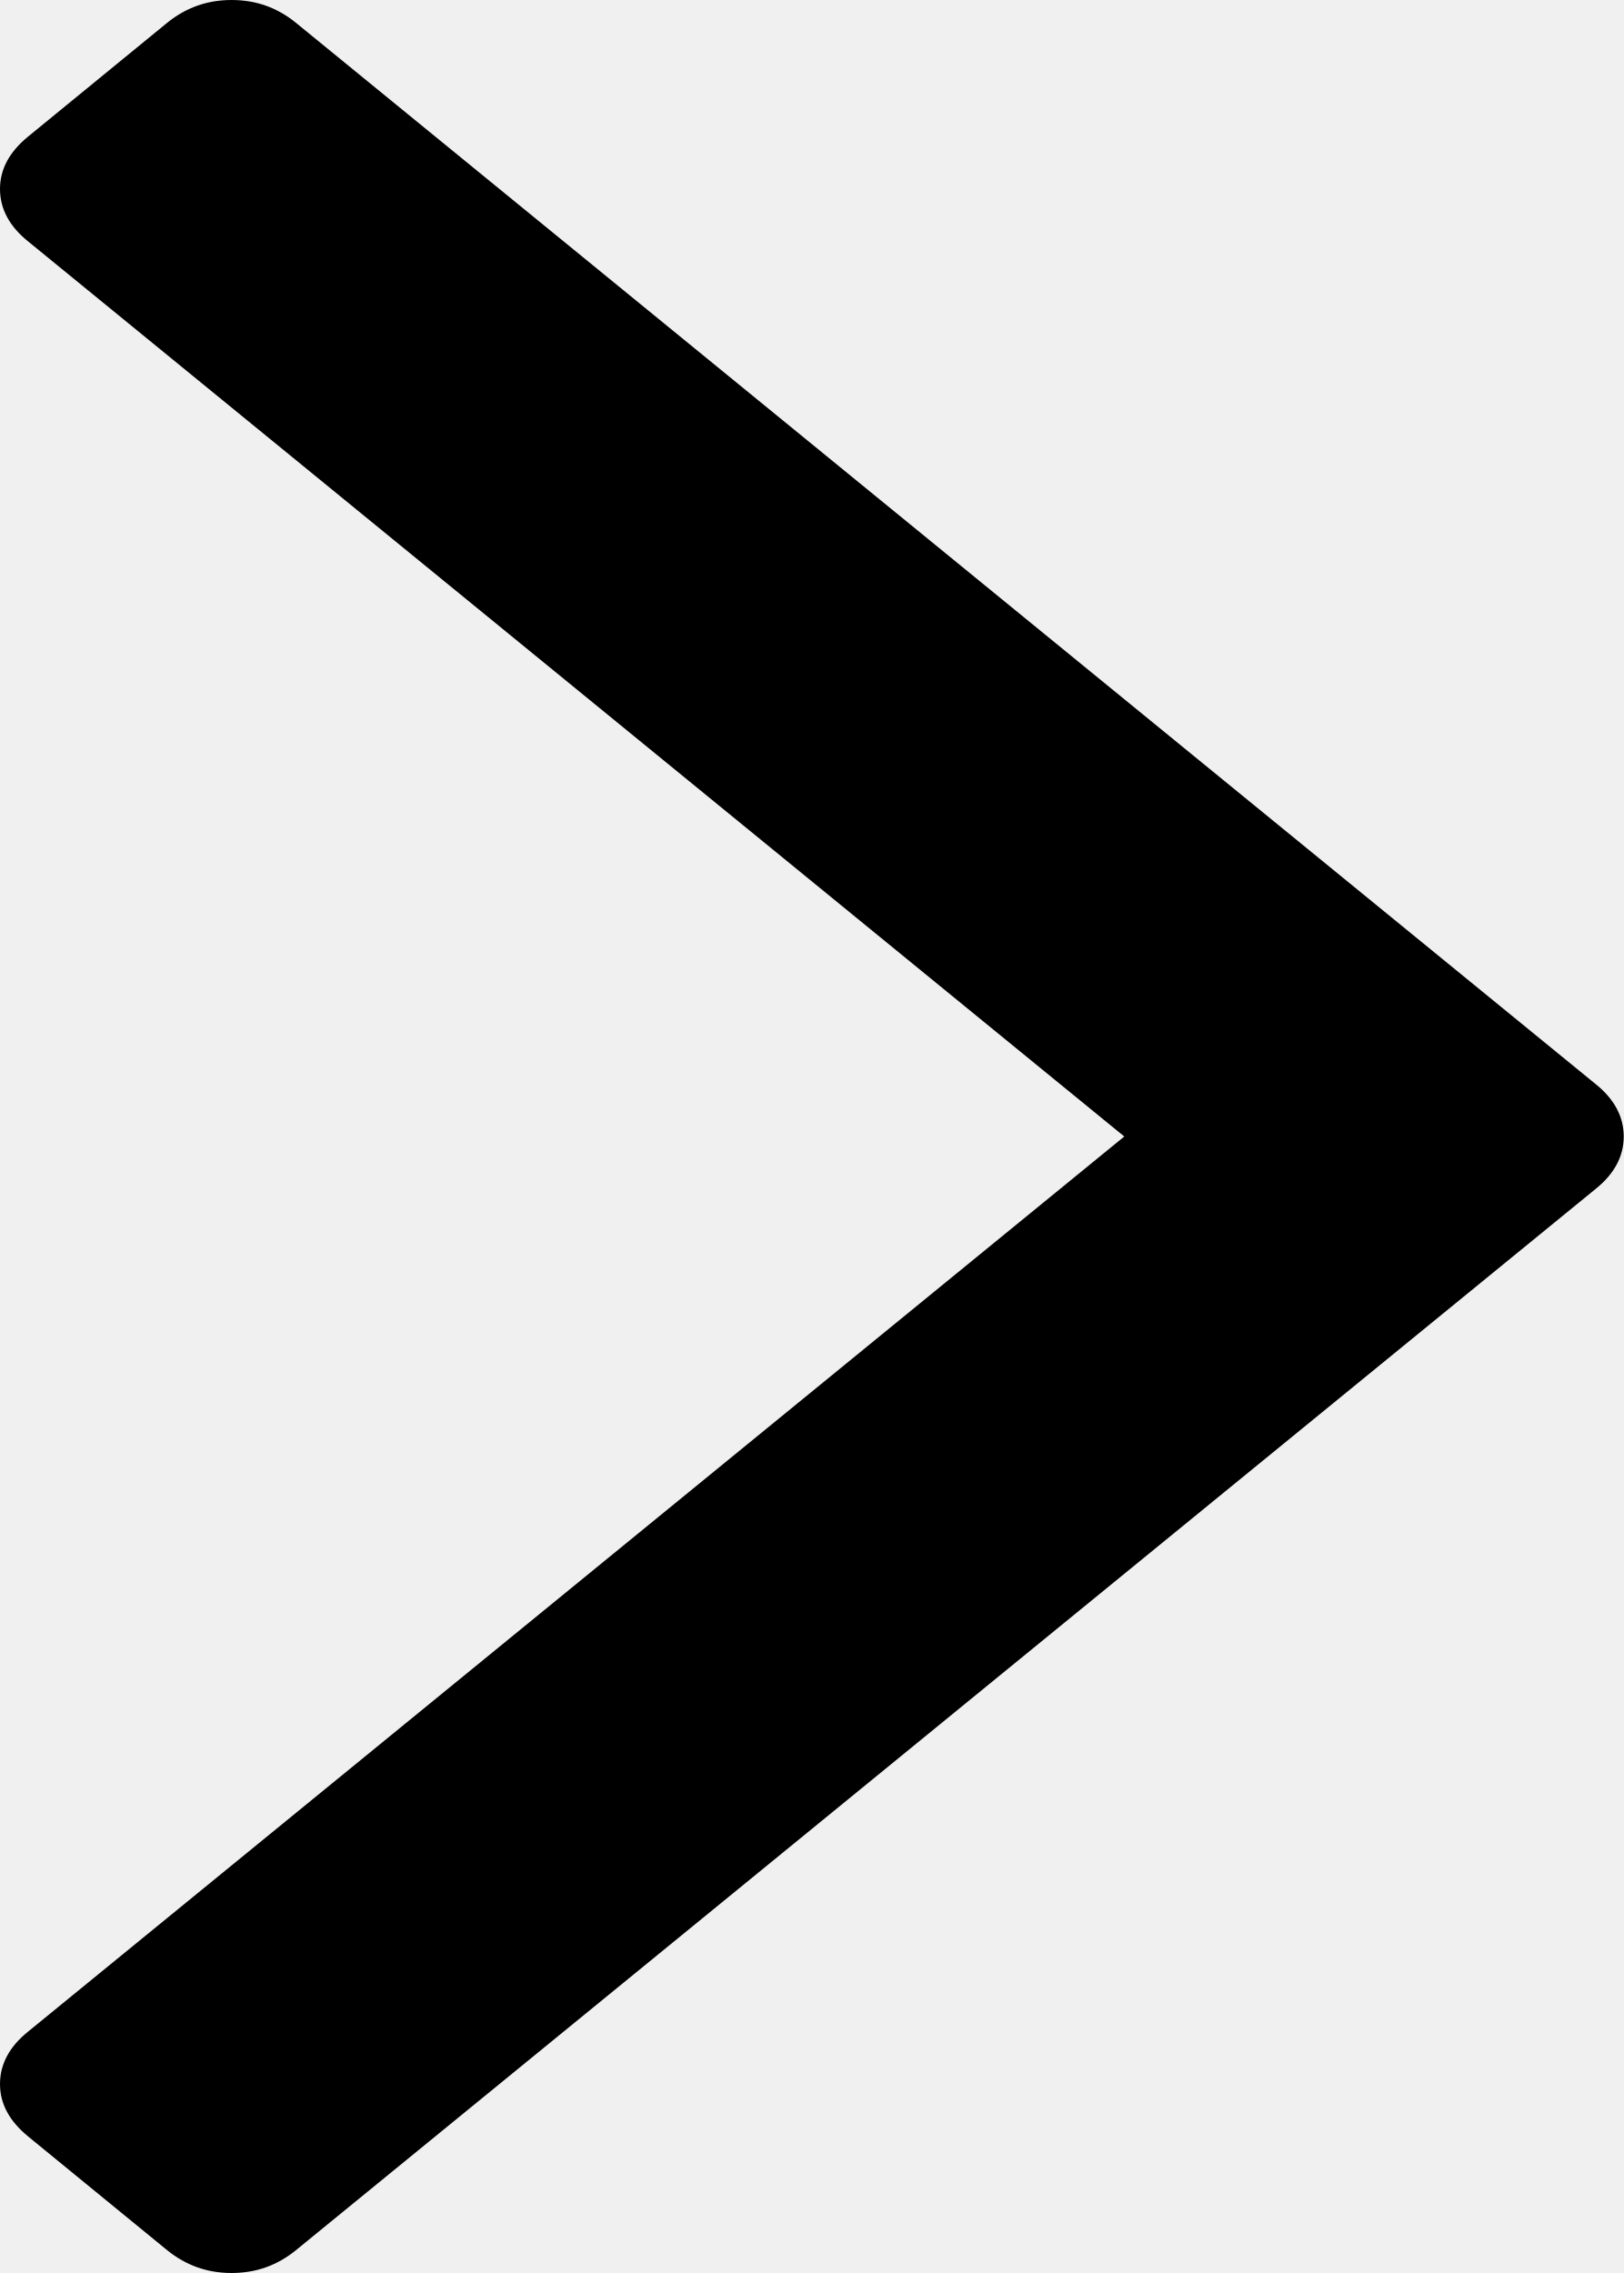
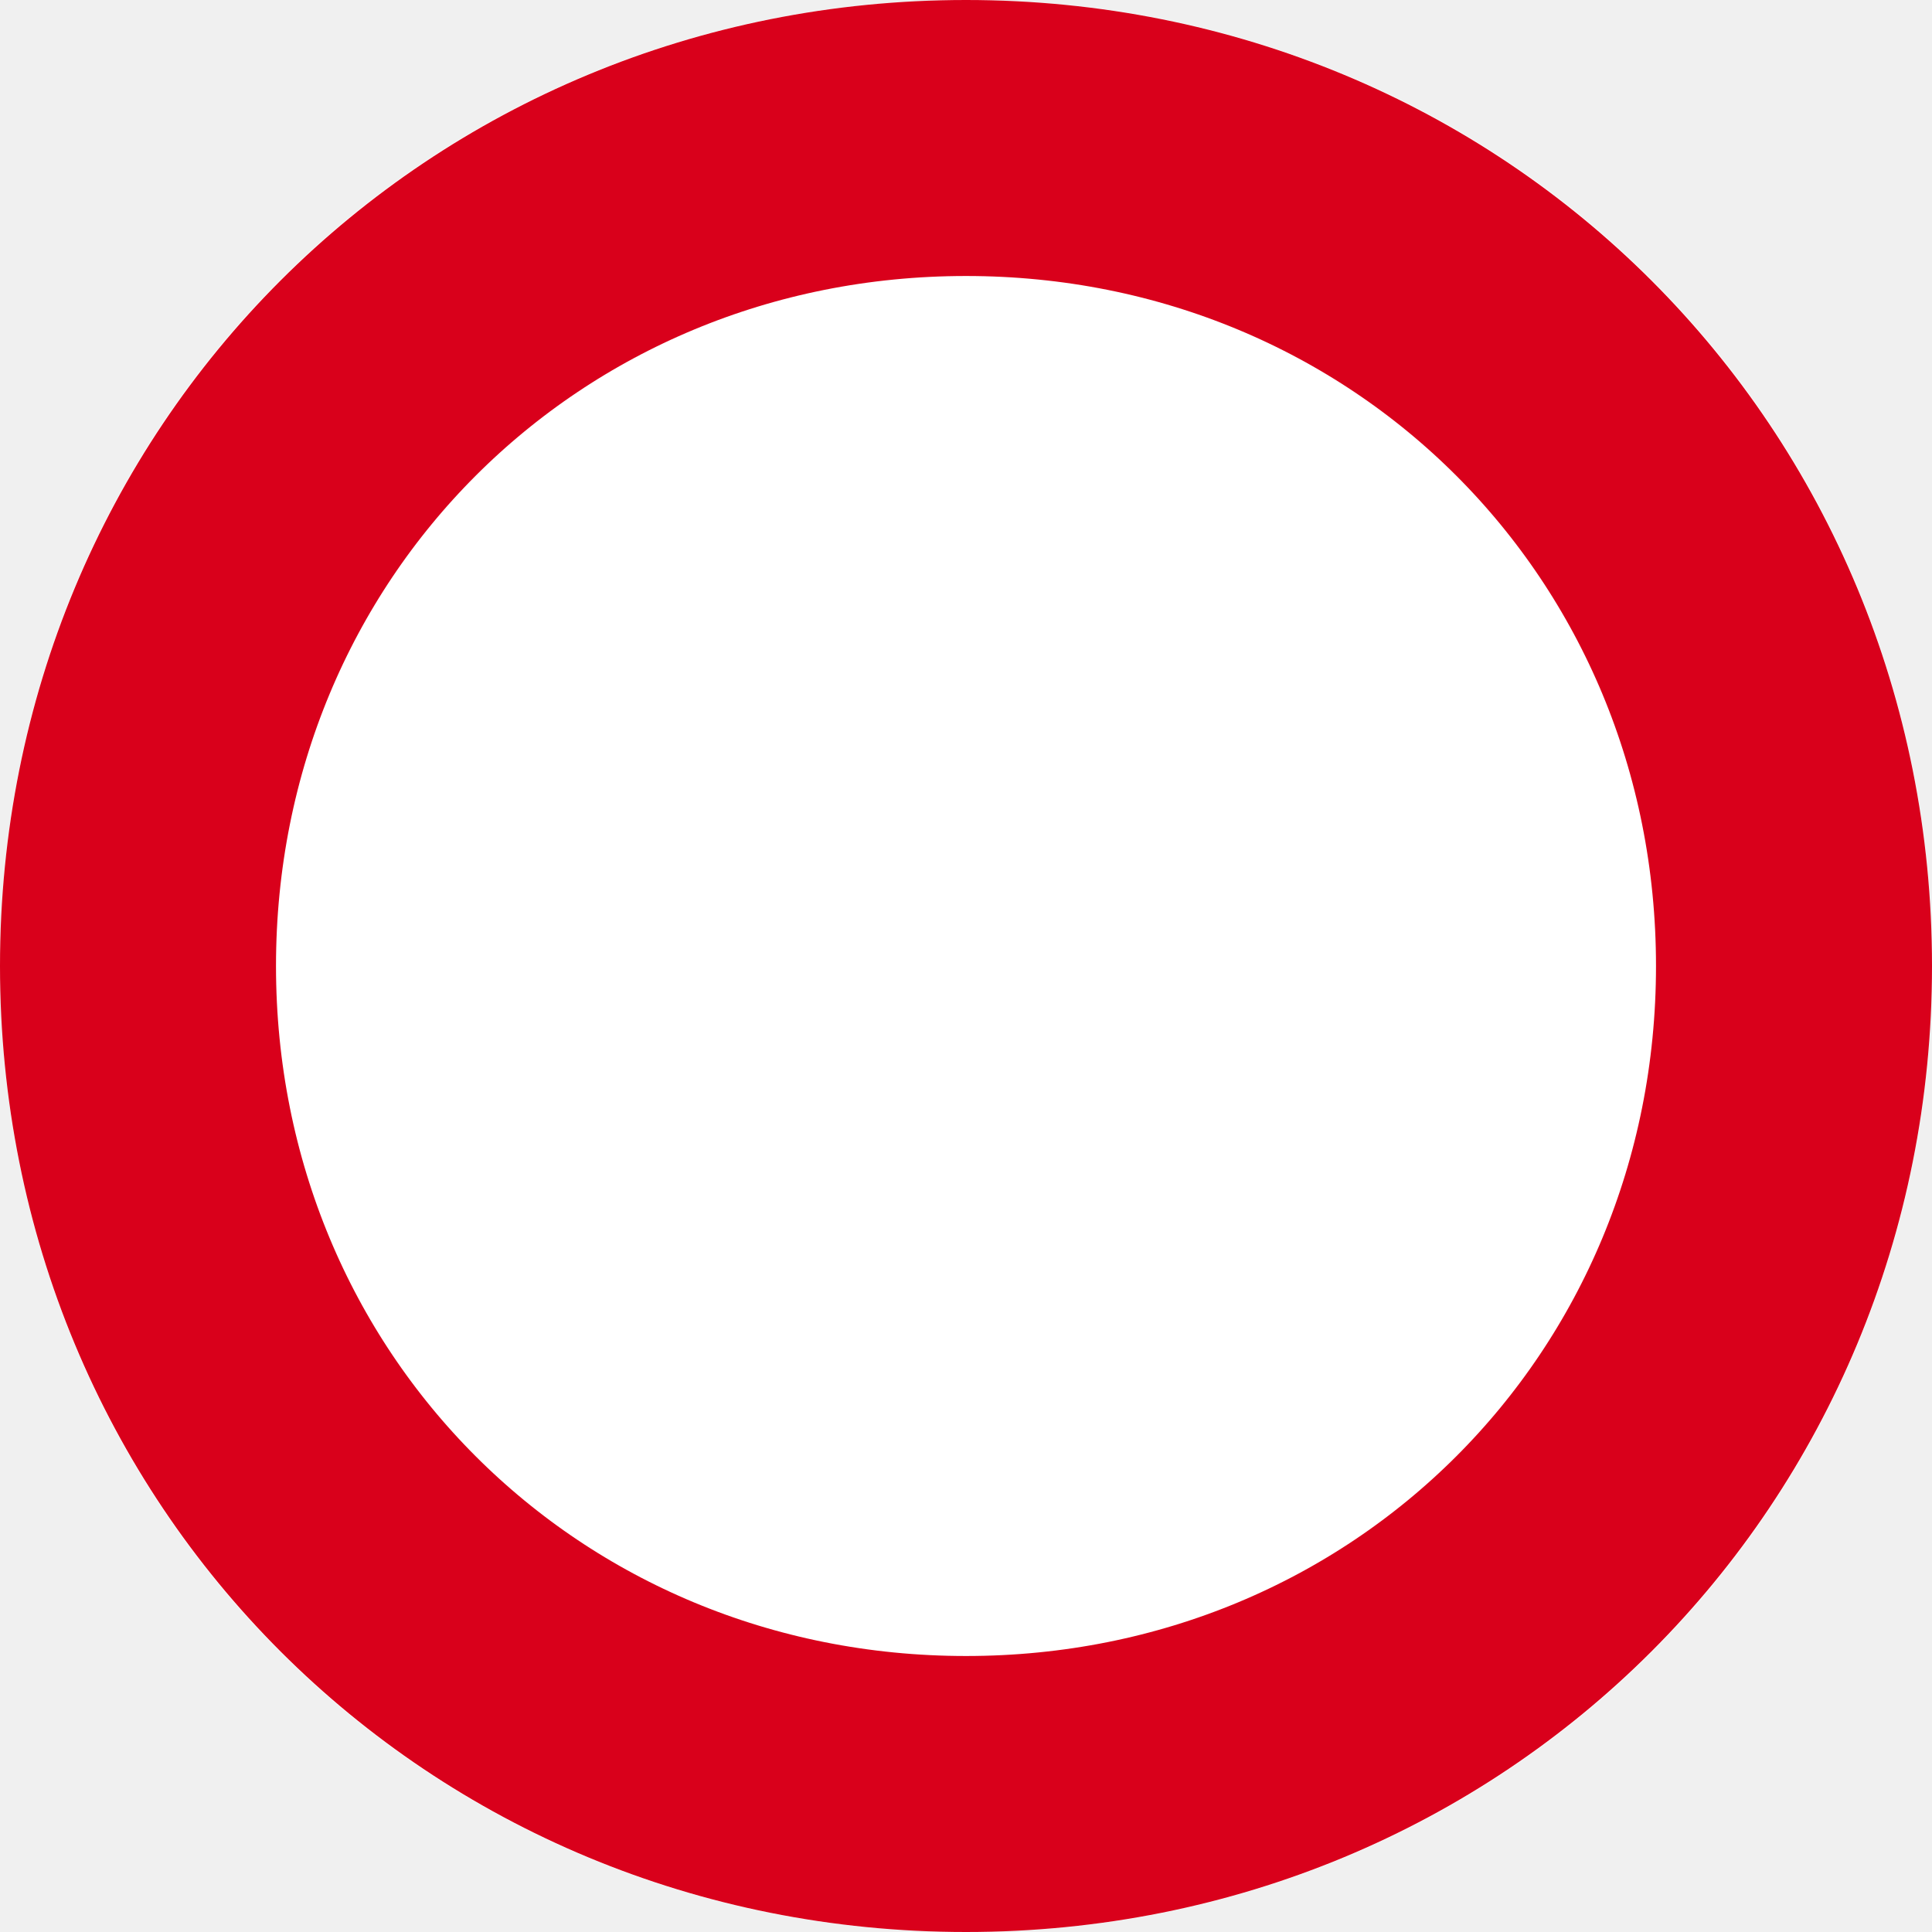
- <svg xmlns="http://www.w3.org/2000/svg" version="1.1" width="5px" height="7px">
-   <g transform="matrix(1 0 0 1 -441 -431 )">
-     <path d="M 4.914 3.339  C 4.971 3.385  5 3.439  5 3.5  C 5 3.561  4.971 3.615  4.914 3.661  L 0.911 6.93  C 0.853 6.977  0.788 7  0.713 7  C 0.639 7  0.573 6.977  0.515 6.93  L 0.086 6.579  C 0.029 6.532  0 6.479  0 6.418  C 0 6.357  0.029 6.303  0.086 6.257  L 3.462 3.5  L 0.086 0.743  C 0.029 0.697  0 0.643  0 0.582  C 0 0.521  0.029 0.468  0.086 0.421  L 0.515 0.07  C 0.573 0.023  0.639 0  0.713 0  C 0.788 0  0.853 0.023  0.911 0.07  L 4.914 3.339  Z " fill-rule="nonzero" fill="#000000" stroke="none" transform="matrix(1 0 0 1 441 431 )" />
+ <svg xmlns="http://www.w3.org/2000/svg" version="1.1" width="7px" height="7px">
+   <g transform="matrix(1 0 0 1 -2498 -899 )">
+     <path d="M 2501.5 899  C 2503.46 899  2505 900.54  2505 902.5  C 2505 904.46  2503.46 906  2501.5 906  C 2499.54 906  2498 904.46  2498 902.5  C 2498 900.54  2499.54 899  2501.5 899  Z " fill-rule="nonzero" fill="#ffffff" stroke="none" />
+     <path d="M 2501.5 899.5  C 2503.18 899.5  2504.5 900.82  2504.5 902.5  C 2504.5 904.18  2503.18 905.5  2501.5 905.5  C 2499.82 905.5  2498.5 904.18  2498.5 902.5  C 2498.5 900.82  2499.82 899.5  2501.5 899.5  Z " stroke-width="1" stroke="#d9001b" fill="none" />
  </g>
</svg>
